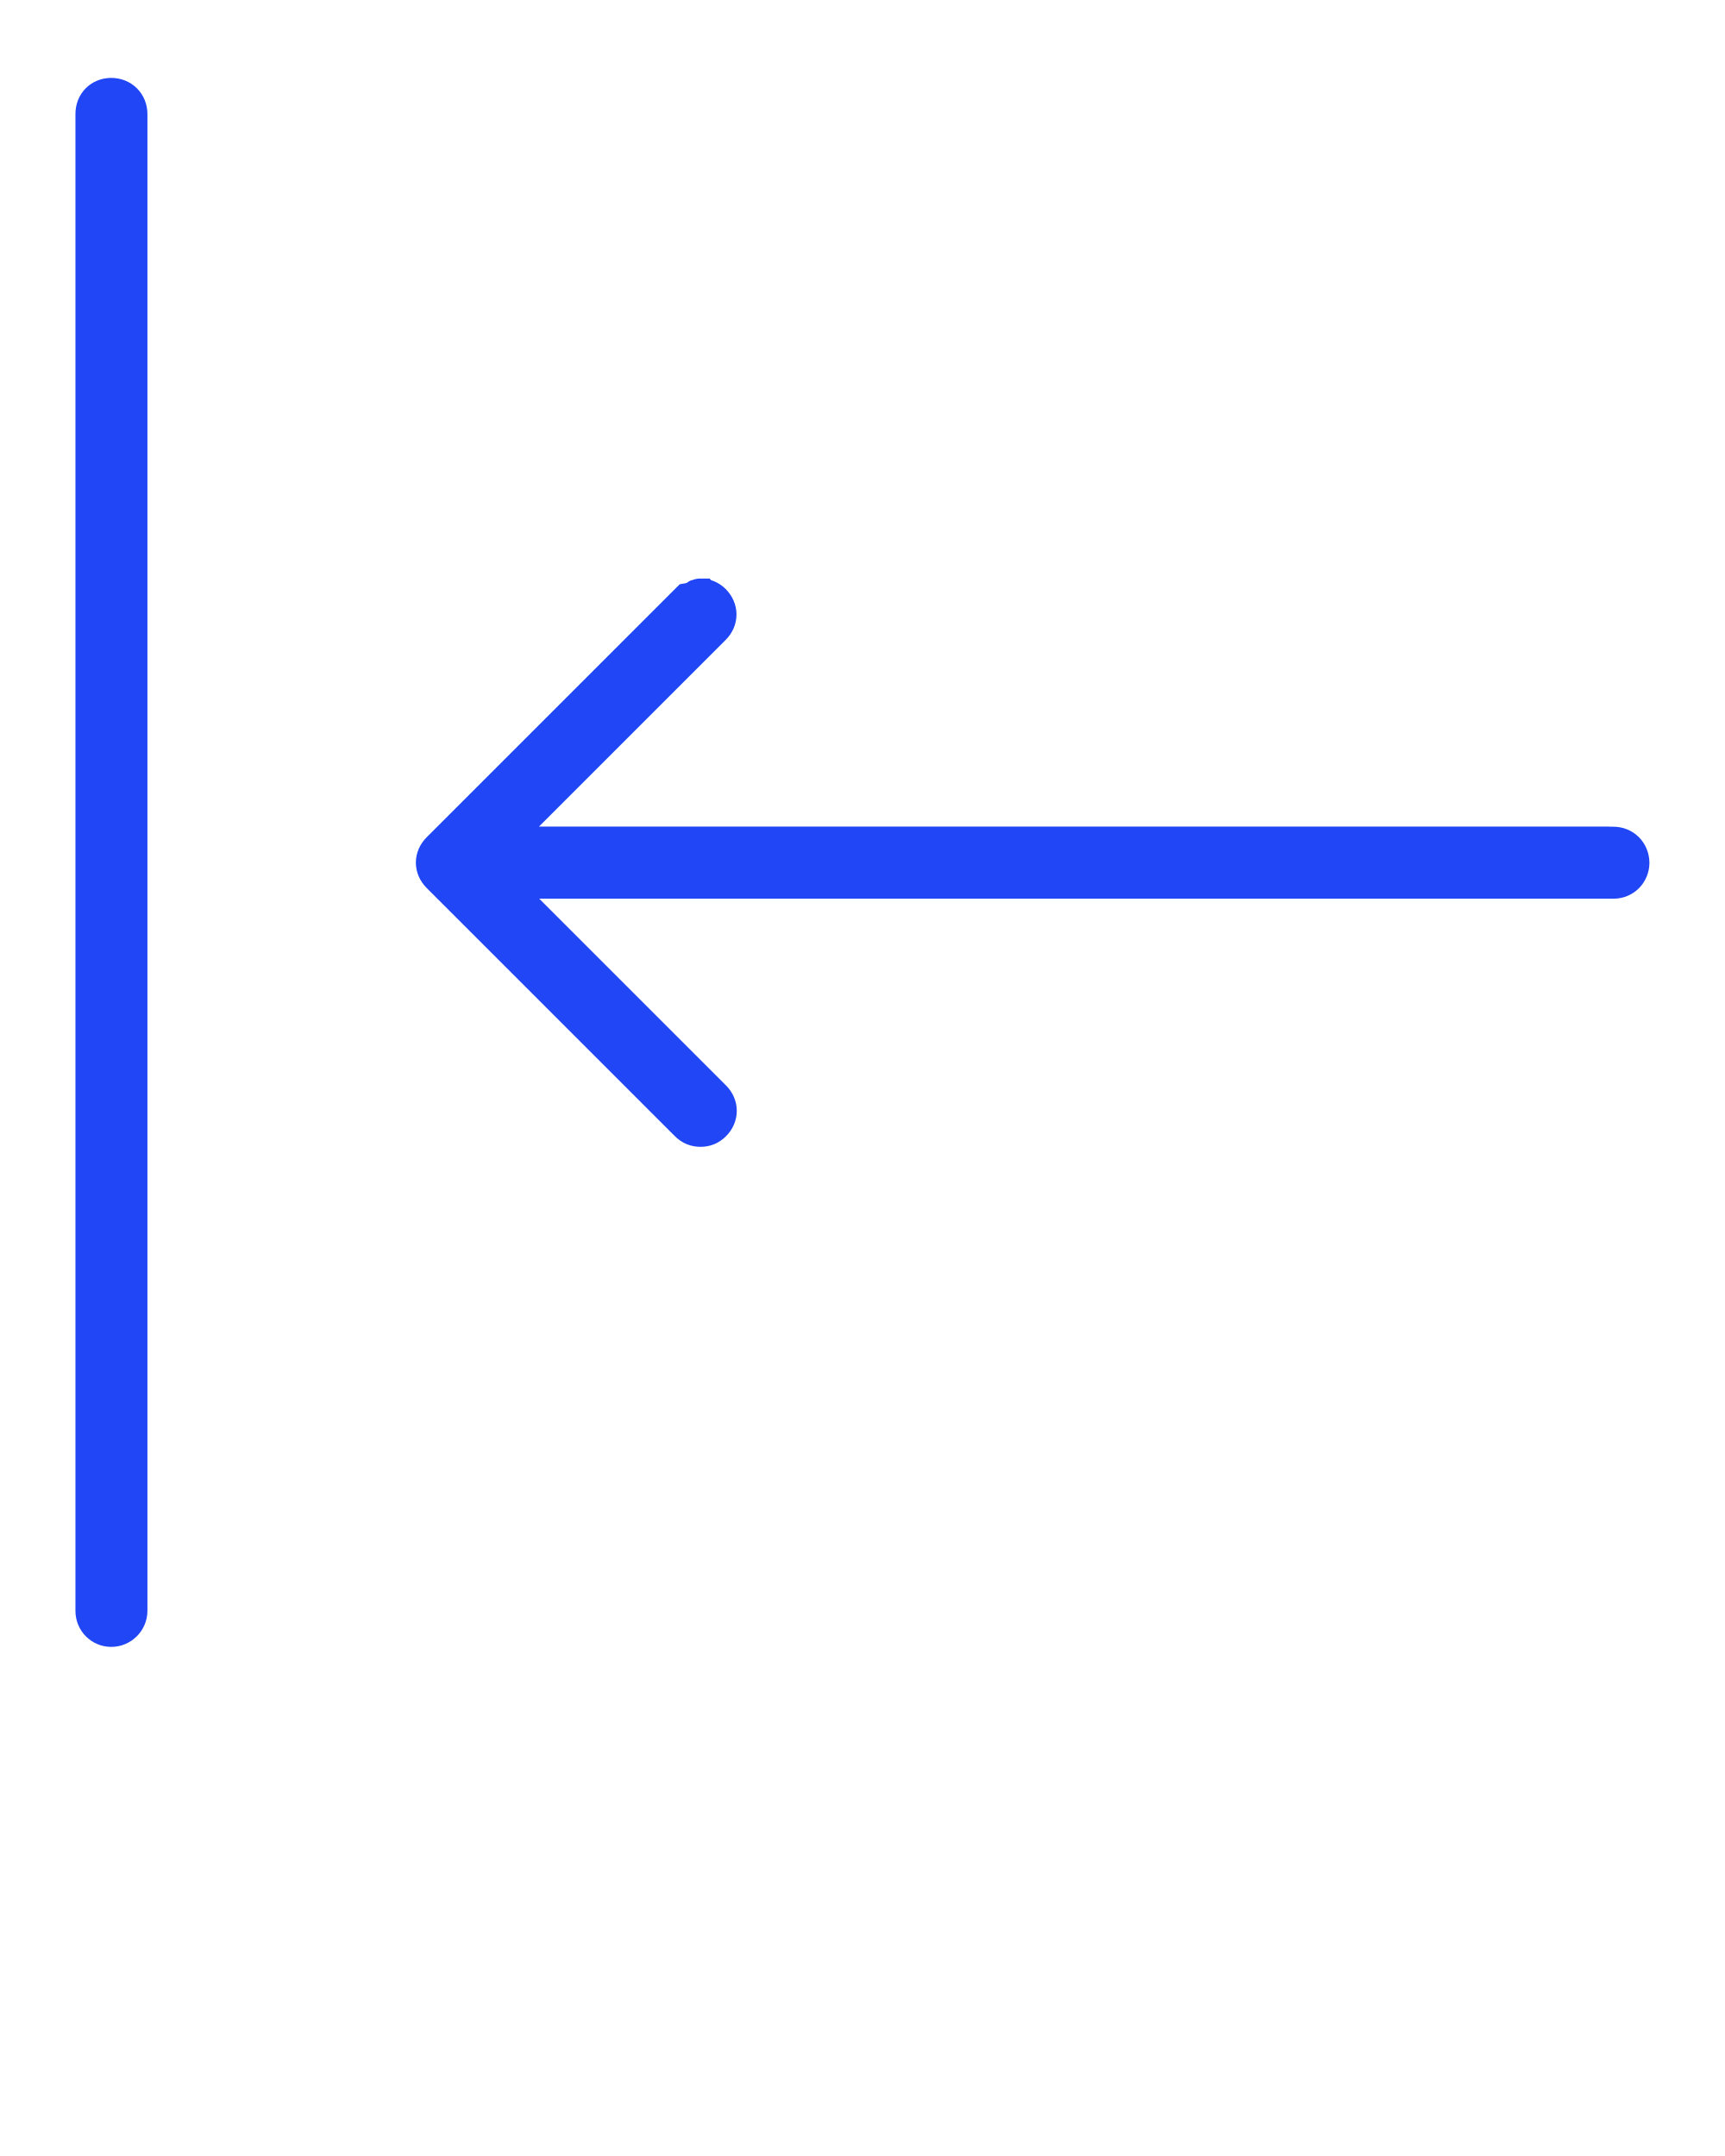
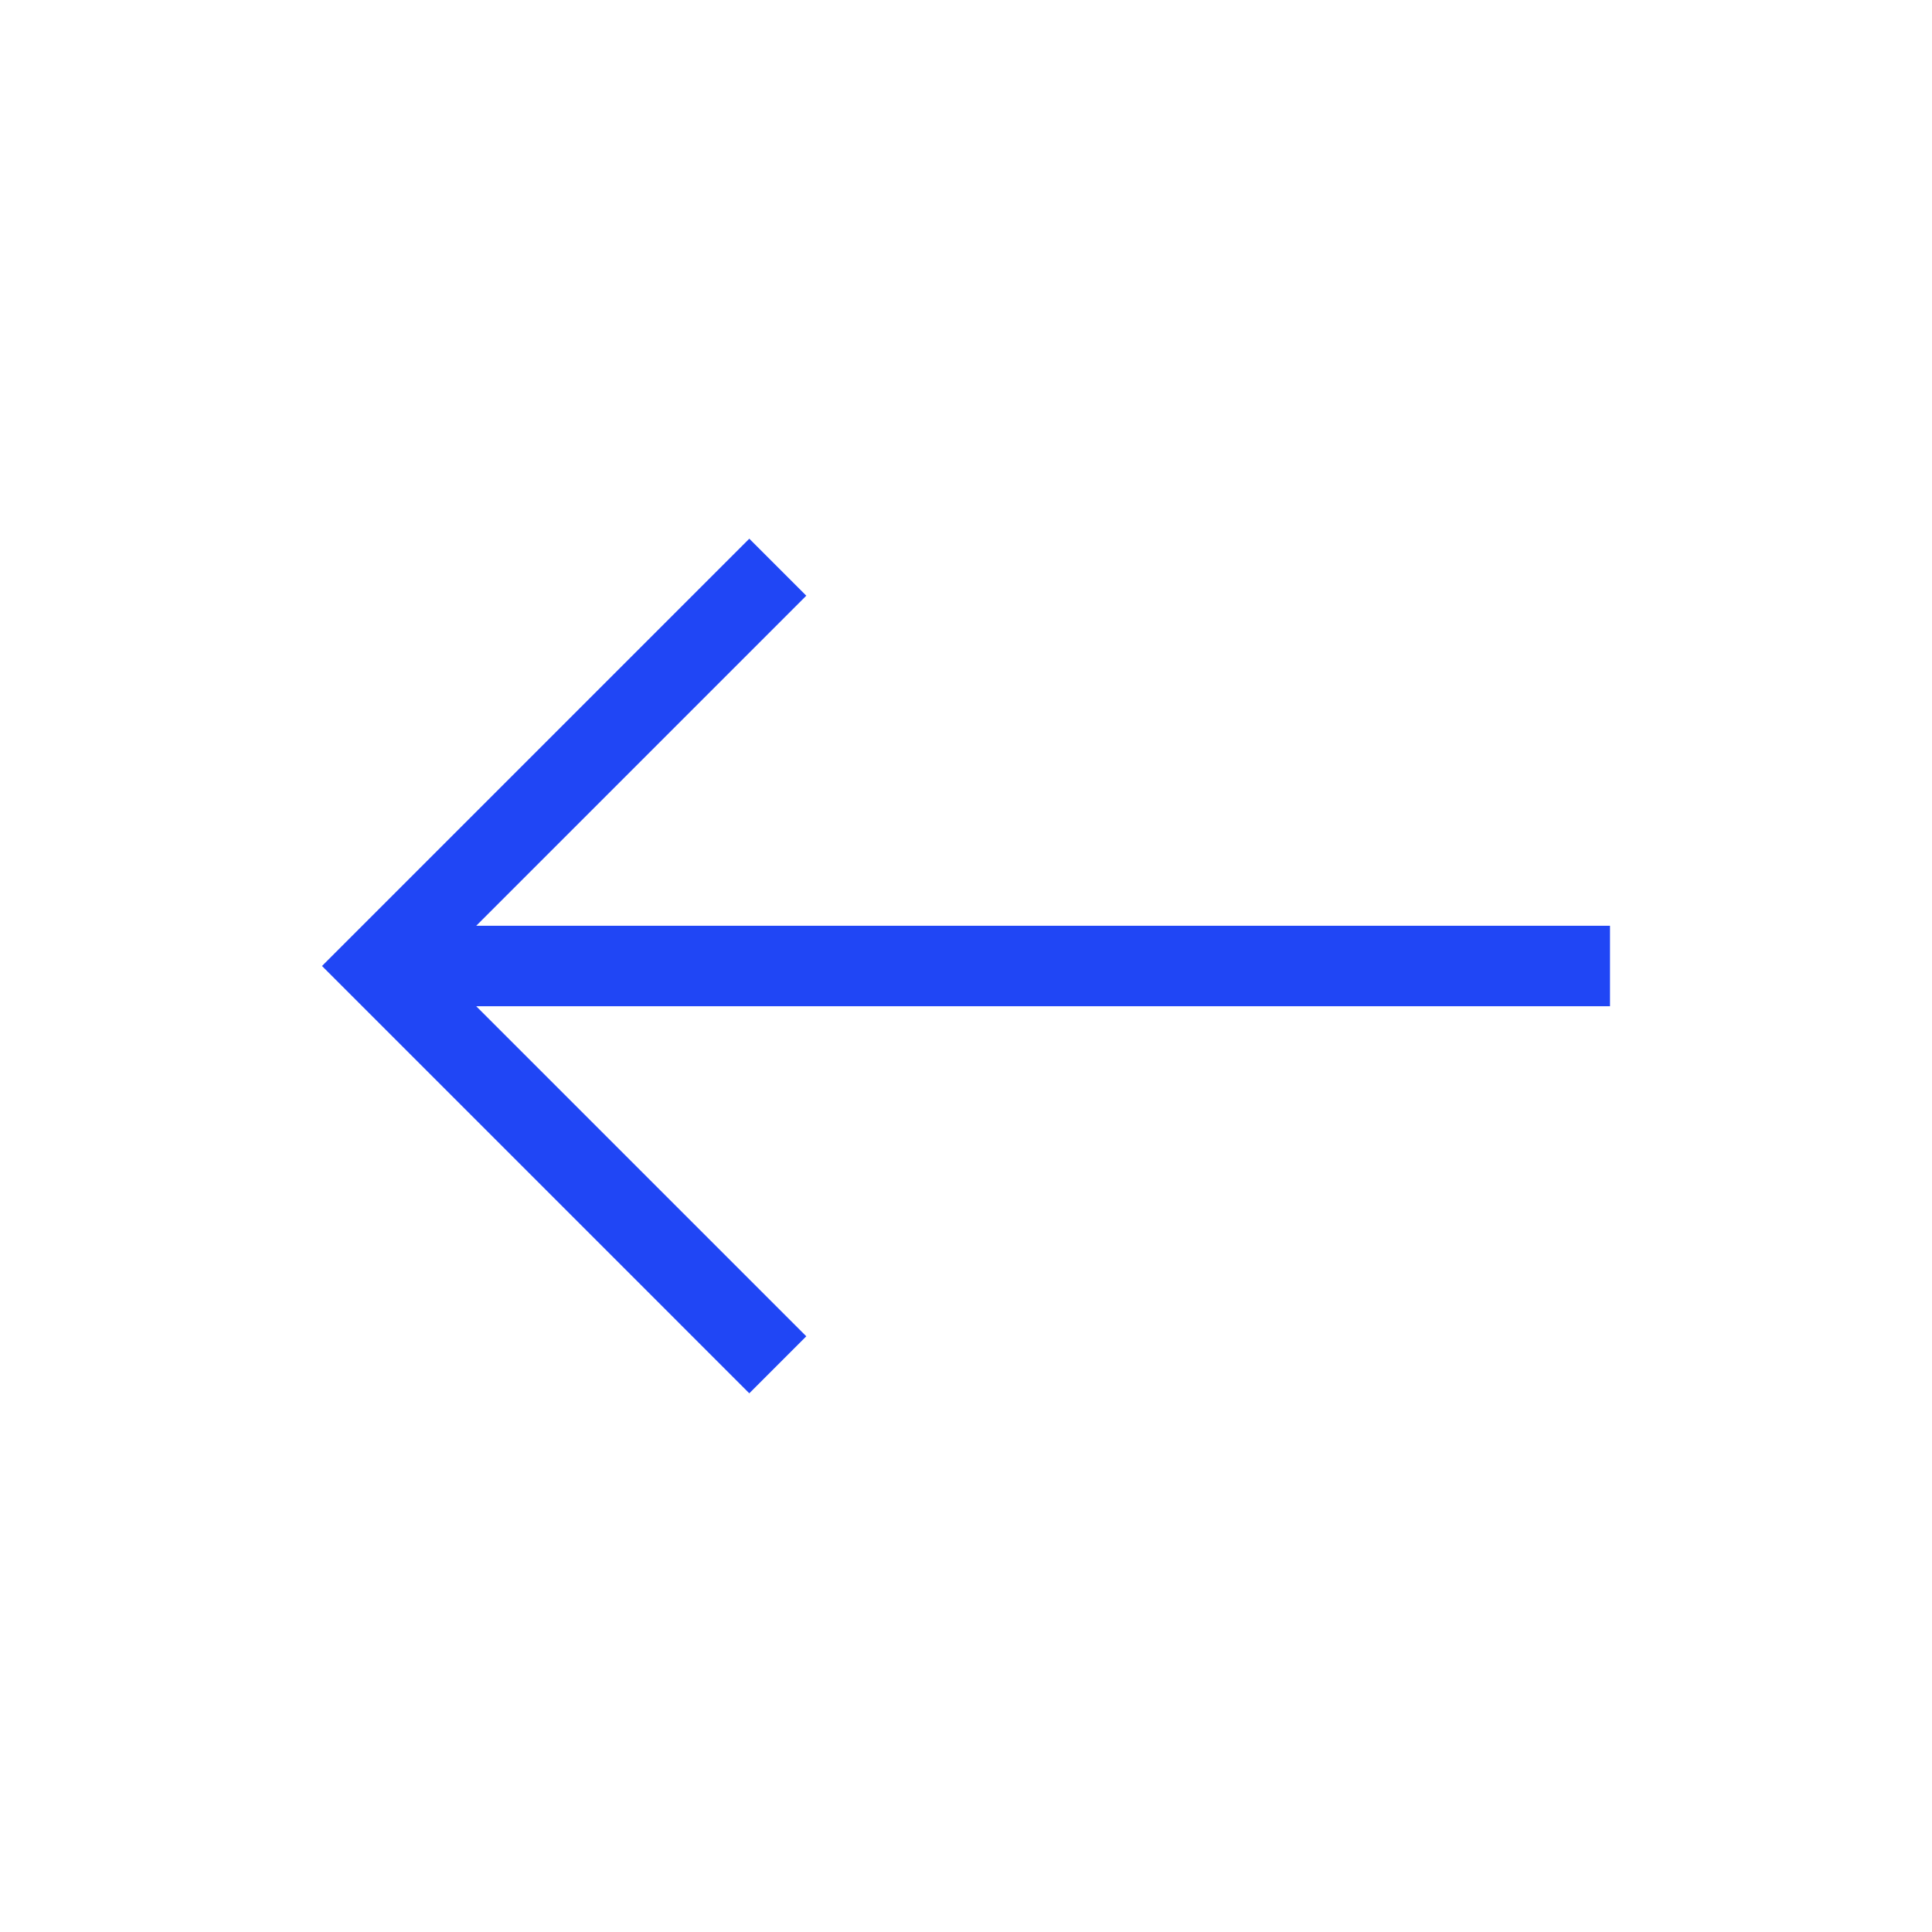
- <svg xmlns="http://www.w3.org/2000/svg" fill="#2046f5" stroke="#2046f5" stroke-width="1px" version="1.1" viewBox="0 0 41 51.25" x="0px" y="0px">
-   <path d="M2.645 2.352c-0.207 0-0.352 0.147-0.352 0.359v35.578c0 0.206 0.159 0.359 0.352 0.359s0.359-0.159 0.359-0.359v-35.578c0-0.207-0.153-0.359-0.359-0.359zM16.645 14.252c-0.093-0 0.178 0.031-0.249 0.103l-5.901 5.901c-0.148 0.148-0.147 0.352 0 0.499l5.901 5.901c0.074 0.074 0.157 0.105 0.254 0.105s0.176-0.030 0.252-0.105c0.147-0.147 0.146-0.355 0-0.501l-5.292-5.292h26.737c0.204 0 0.353-0.154 0.357-0.355-0.007-0.207-0.155-0.357-0.364-0.357h-0.586v-0.002h-26.151l5.292-5.292c0.147-0.147 0.146-0.355 0-0.501-0.073-0.073-0.156-0.103-0.249-0.103z" />
+ <svg xmlns="http://www.w3.org/2000/svg" width="48" height="48" viewBox="0 0 24 24">
+   <path fill="#2046f5" d="M9.308 17.308L4 12l5.308-5.308l.708.708l-4.1 4.1H20v1H5.916l4.1 4.1z" />
</svg>
